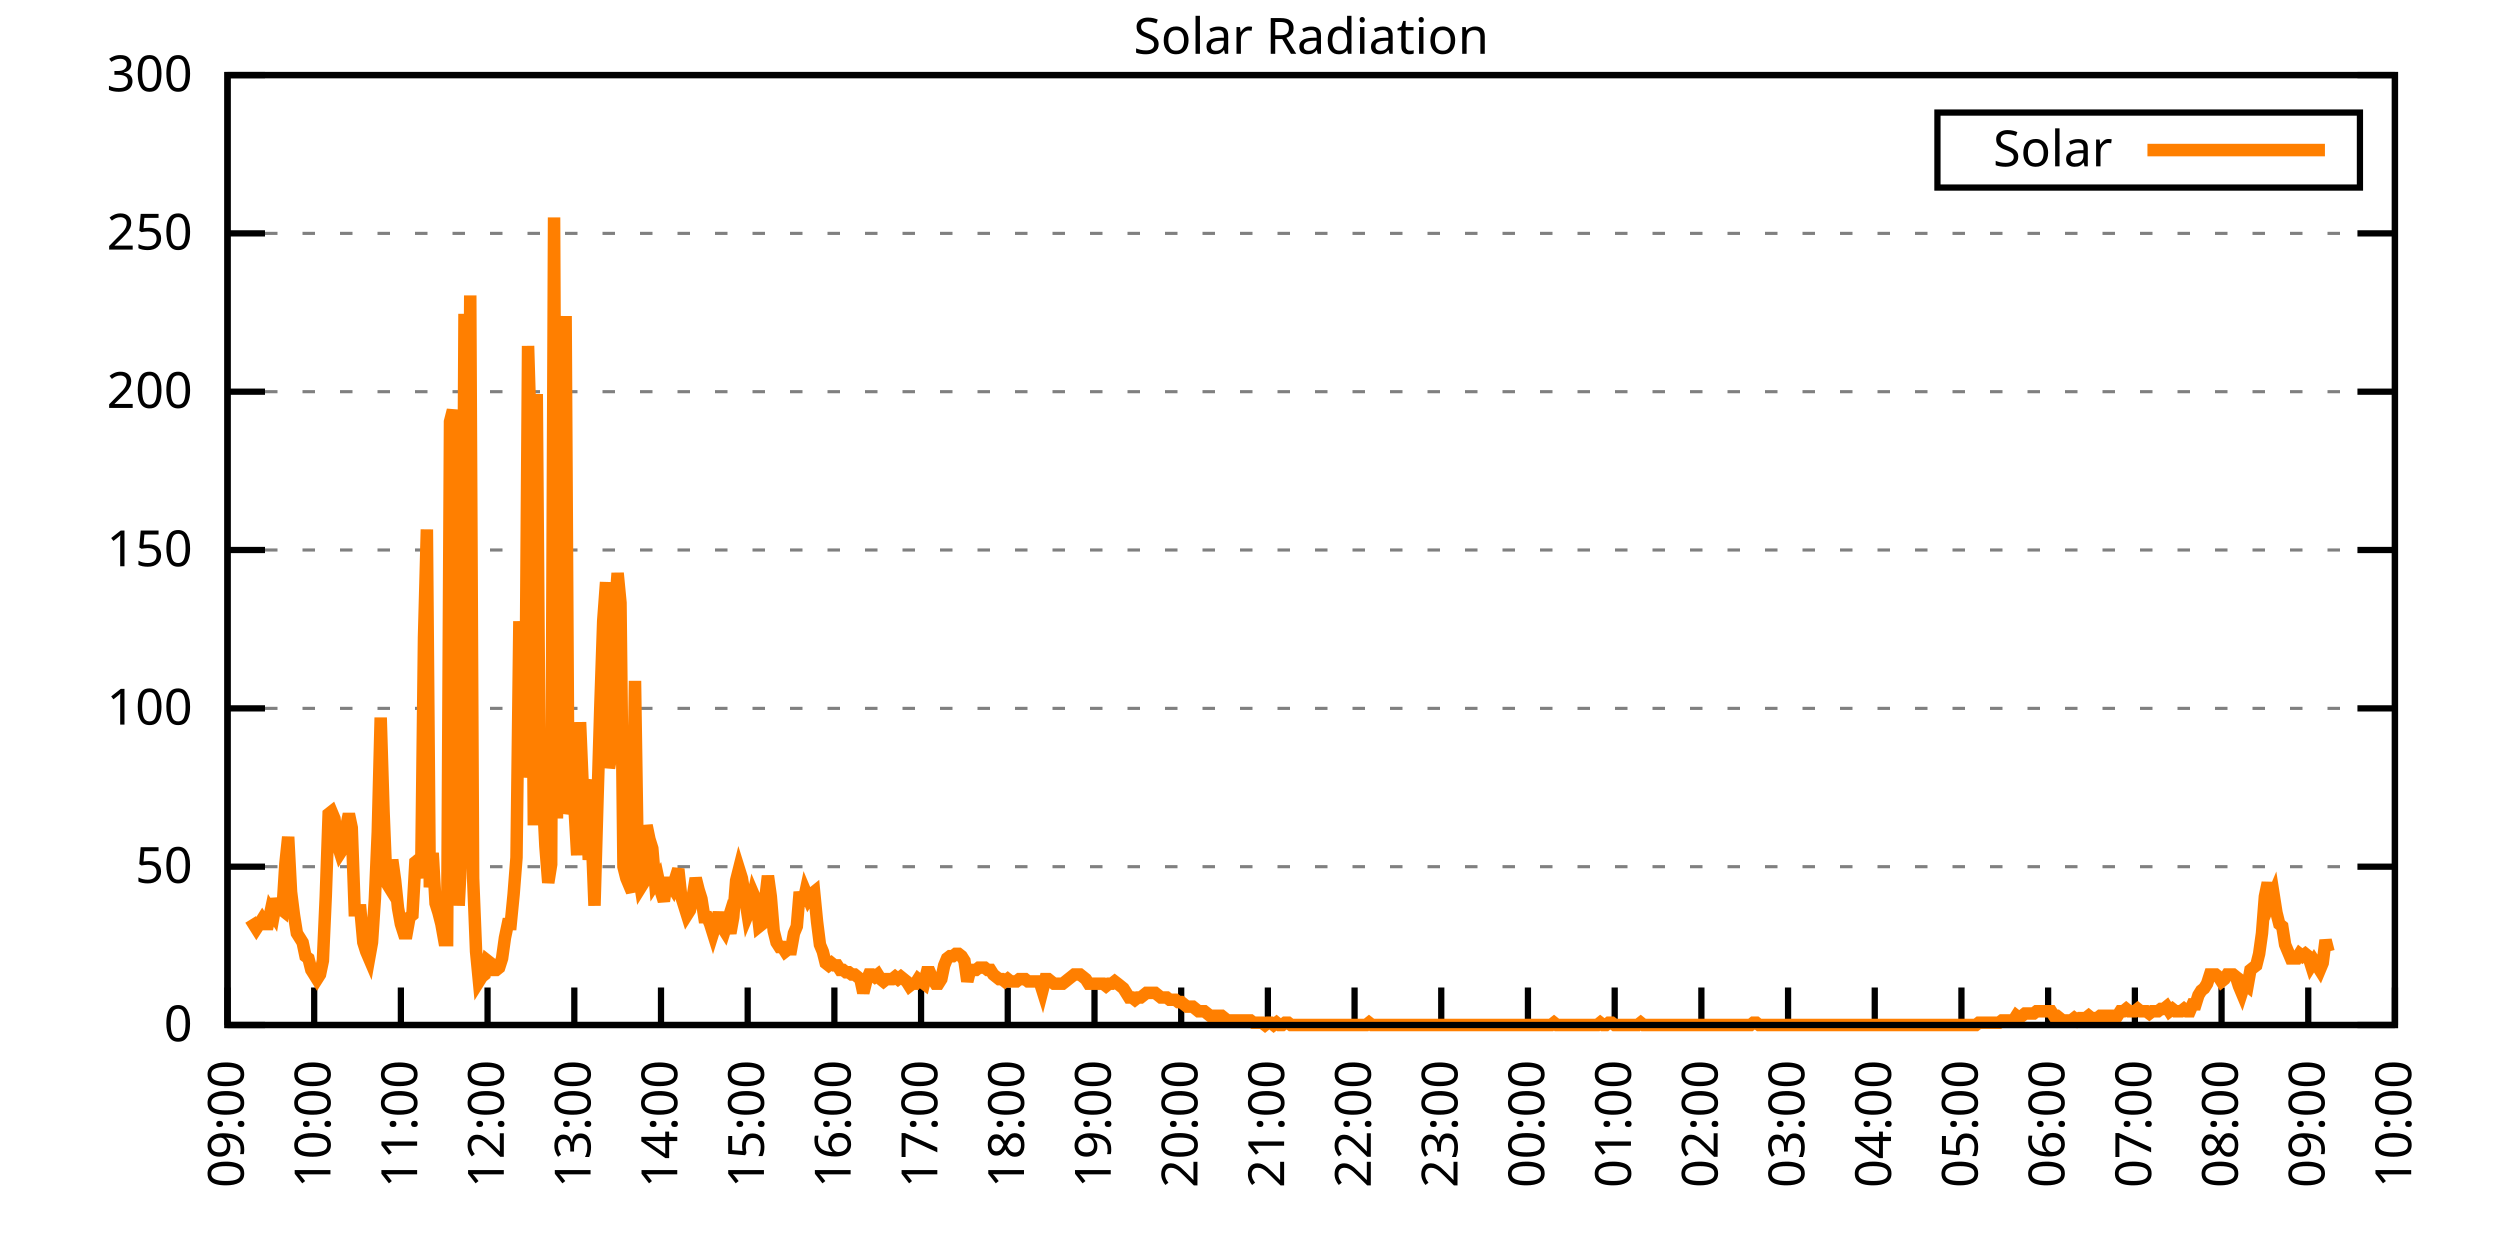
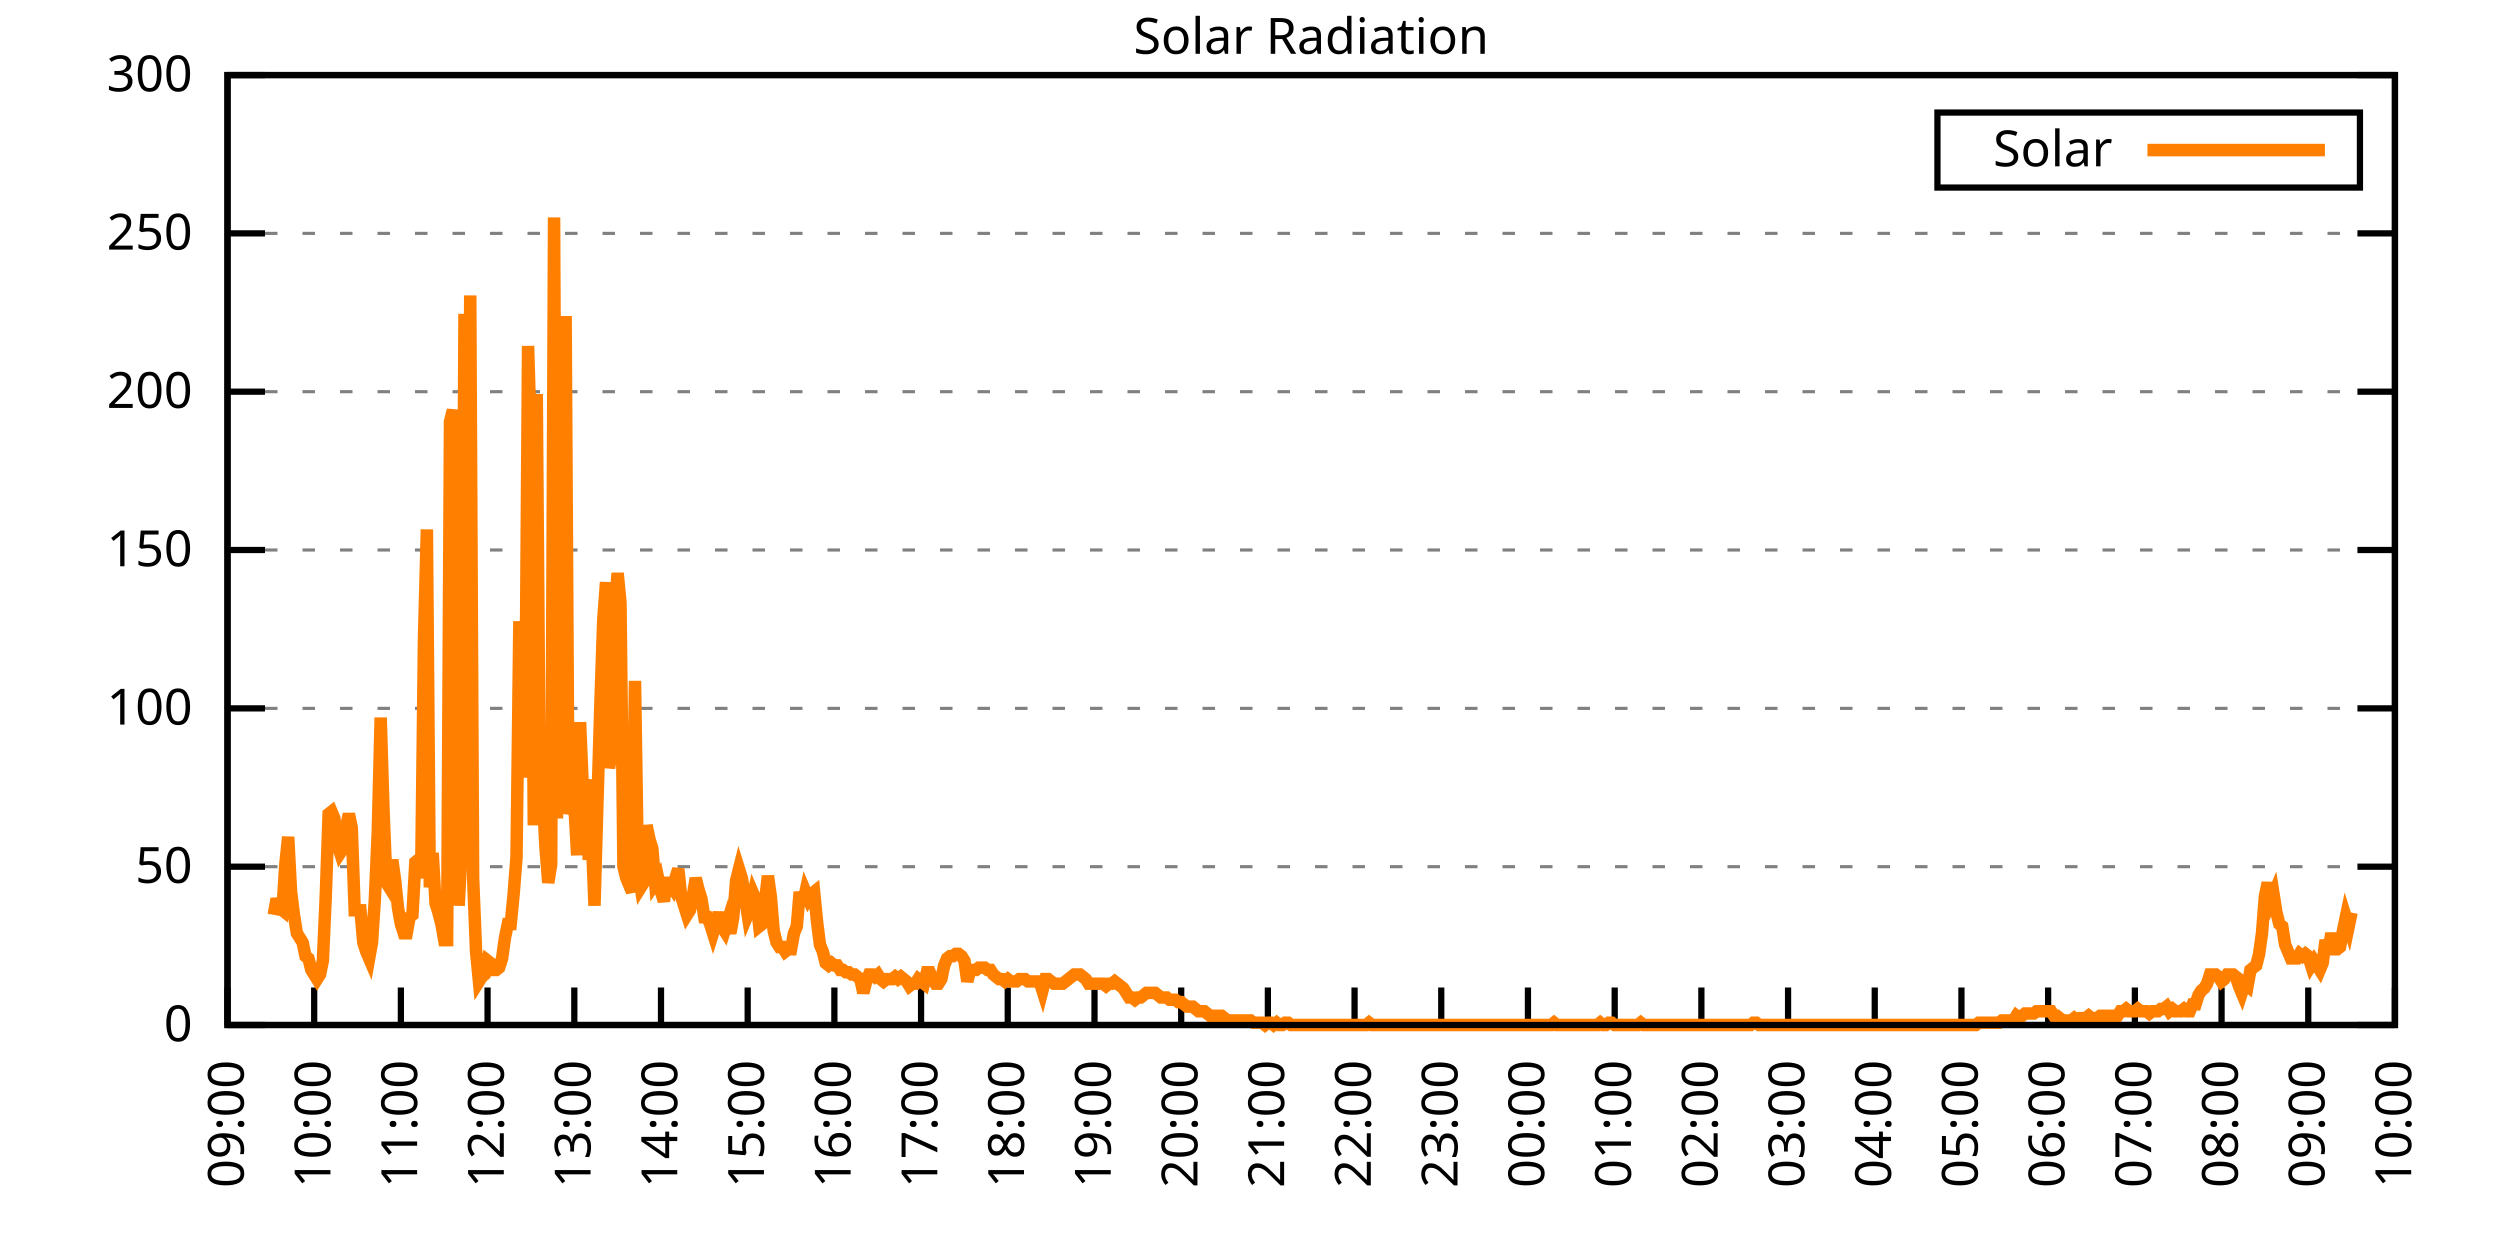
<svg xmlns="http://www.w3.org/2000/svg" xmlns:xlink="http://www.w3.org/1999/xlink" width="400" height="200" viewBox="0 0 400 200">
  <g id="gnuplot_canvas">
    <rect x="0" y="0" width="400" height="200" fill="none" />
    <defs>
      <circle id="gpDot" r="0.5" stroke-width="0.5" stroke="currentColor" />
      <path id="gpPt0" stroke-width="0.333" stroke="currentColor" d="M-1,0 h2 M0,-1 v2" />
      <path id="gpPt1" stroke-width="0.333" stroke="currentColor" d="M-1,-1 L1,1 M1,-1 L-1,1" />
      <path id="gpPt2" stroke-width="0.333" stroke="currentColor" d="M-1,0 L1,0 M0,-1 L0,1 M-1,-1 L1,1 M-1,1 L1,-1" />
      <rect id="gpPt3" stroke-width="0.333" stroke="currentColor" x="-1" y="-1" width="2" height="2" />
      <rect id="gpPt4" stroke-width="0.333" stroke="currentColor" fill="currentColor" x="-1" y="-1" width="2" height="2" />
      <circle id="gpPt5" stroke-width="0.333" stroke="currentColor" cx="0" cy="0" r="1" />
      <use xlink:href="#gpPt5" id="gpPt6" fill="currentColor" stroke="none" />
      <path id="gpPt7" stroke-width="0.333" stroke="currentColor" d="M0,-1.33 L-1.33,0.67 L1.33,0.67 z" />
      <use xlink:href="#gpPt7" id="gpPt8" fill="currentColor" stroke="none" />
      <use xlink:href="#gpPt7" id="gpPt9" stroke="currentColor" transform="rotate(180)" />
      <use xlink:href="#gpPt9" id="gpPt10" fill="currentColor" stroke="none" />
      <use xlink:href="#gpPt3" id="gpPt11" stroke="currentColor" transform="rotate(45)" />
      <use xlink:href="#gpPt11" id="gpPt12" fill="currentColor" stroke="none" />
      <path id="gpPt13" stroke-width="0.333" stroke="currentColor" d="M0,1.330 L1.265,0.411 L0.782,-1.067 L-0.782,-1.076 L-1.265,0.411 z" />
      <use xlink:href="#gpPt13" id="gpPt14" fill="currentColor" stroke="none" />
      <filter id="textbox" filterUnits="objectBoundingBox" x="0" y="0" height="1" width="1">
        <feFlood flood-color="white" flood-opacity="1" result="bgnd" />
        <feComposite in="SourceGraphic" in2="bgnd" operator="atop" />
      </filter>
      <filter id="greybox" filterUnits="objectBoundingBox" x="0" y="0" height="1" width="1">
        <feFlood flood-color="lightgrey" flood-opacity="1" result="grey" />
        <feComposite in="SourceGraphic" in2="grey" operator="atop" />
      </filter>
    </defs>
    <g fill="none" color="white" stroke="currentColor" stroke-width="1.00" stroke-linecap="butt" stroke-linejoin="miter">
</g>
    <g fill="none" color="black" stroke="currentColor" stroke-width="1.00" stroke-linecap="butt" stroke-linejoin="miter">
      <g stroke="none" shape-rendering="crispEdges">
        <polygon fill="rgb(255, 255, 255)" points="36.40,164.00 383.18,164.00 383.18,12.02 36.40,12.02 " />
      </g>
    </g>
    <g fill="none" color="black" stroke="currentColor" stroke-width="1.00" stroke-linecap="butt" stroke-linejoin="miter">
</g>
    <g fill="none" color="black" stroke="black" stroke-width="0.50" stroke-linecap="butt" stroke-linejoin="miter">
</g>
    <g fill="none" color="gray" stroke="currentColor" stroke-width="0.50" stroke-linecap="butt" stroke-linejoin="miter">
      <path stroke="gray" stroke-dasharray="2,4" class="gridline" d="M36.40,164.00 L383.19,164.00  " />
    </g>
    <g fill="none" color="gray" stroke="gray" stroke-width="1.00" stroke-linecap="butt" stroke-linejoin="miter">
</g>
    <g fill="none" color="black" stroke="currentColor" stroke-width="1.00" stroke-linecap="butt" stroke-linejoin="miter">
      <path stroke="black" d="M36.40,164.00 L42.40,164.00 M383.19,164.00 L377.19,164.00  " />
      <g transform="translate(30.80,166.60)" stroke="none" fill="black" font-family="Sans" font-size="8.00" text-anchor="end">
        <text>
          <tspan font-family="Sans"> 0</tspan>
        </text>
      </g>
    </g>
    <g fill="none" color="black" stroke="currentColor" stroke-width="1.00" stroke-linecap="butt" stroke-linejoin="miter">
</g>
    <g fill="none" color="black" stroke="black" stroke-width="0.50" stroke-linecap="butt" stroke-linejoin="miter">
</g>
    <g fill="none" color="gray" stroke="currentColor" stroke-width="0.50" stroke-linecap="butt" stroke-linejoin="miter">
      <path stroke="gray" stroke-dasharray="2,4" class="gridline" d="M36.40,138.67 L383.19,138.67  " />
    </g>
    <g fill="none" color="gray" stroke="gray" stroke-width="1.00" stroke-linecap="butt" stroke-linejoin="miter">
</g>
    <g fill="none" color="black" stroke="currentColor" stroke-width="1.00" stroke-linecap="butt" stroke-linejoin="miter">
      <path stroke="black" d="M36.40,138.67 L42.40,138.67 M383.19,138.67 L377.19,138.67  " />
      <g transform="translate(30.80,141.27)" stroke="none" fill="black" font-family="Sans" font-size="8.00" text-anchor="end">
        <text>
          <tspan font-family="Sans"> 50</tspan>
        </text>
      </g>
    </g>
    <g fill="none" color="black" stroke="currentColor" stroke-width="1.00" stroke-linecap="butt" stroke-linejoin="miter">
</g>
    <g fill="none" color="black" stroke="black" stroke-width="0.50" stroke-linecap="butt" stroke-linejoin="miter">
</g>
    <g fill="none" color="gray" stroke="currentColor" stroke-width="0.50" stroke-linecap="butt" stroke-linejoin="miter">
      <path stroke="gray" stroke-dasharray="2,4" class="gridline" d="M36.40,113.34 L383.19,113.34  " />
    </g>
    <g fill="none" color="gray" stroke="gray" stroke-width="1.00" stroke-linecap="butt" stroke-linejoin="miter">
</g>
    <g fill="none" color="black" stroke="currentColor" stroke-width="1.00" stroke-linecap="butt" stroke-linejoin="miter">
      <path stroke="black" d="M36.40,113.34 L42.40,113.34 M383.19,113.34 L377.19,113.34  " />
      <g transform="translate(30.80,115.94)" stroke="none" fill="black" font-family="Sans" font-size="8.00" text-anchor="end">
        <text>
          <tspan font-family="Sans"> 100</tspan>
        </text>
      </g>
    </g>
    <g fill="none" color="black" stroke="currentColor" stroke-width="1.00" stroke-linecap="butt" stroke-linejoin="miter">
</g>
    <g fill="none" color="black" stroke="black" stroke-width="0.50" stroke-linecap="butt" stroke-linejoin="miter">
</g>
    <g fill="none" color="gray" stroke="currentColor" stroke-width="0.50" stroke-linecap="butt" stroke-linejoin="miter">
      <path stroke="gray" stroke-dasharray="2,4" class="gridline" d="M36.40,88.00 L383.19,88.00  " />
    </g>
    <g fill="none" color="gray" stroke="gray" stroke-width="1.00" stroke-linecap="butt" stroke-linejoin="miter">
</g>
    <g fill="none" color="black" stroke="currentColor" stroke-width="1.00" stroke-linecap="butt" stroke-linejoin="miter">
      <path stroke="black" d="M36.40,88.00 L42.40,88.00 M383.19,88.00 L377.19,88.00  " />
      <g transform="translate(30.80,90.60)" stroke="none" fill="black" font-family="Sans" font-size="8.00" text-anchor="end">
        <text>
          <tspan font-family="Sans"> 150</tspan>
        </text>
      </g>
    </g>
    <g fill="none" color="black" stroke="currentColor" stroke-width="1.00" stroke-linecap="butt" stroke-linejoin="miter">
</g>
    <g fill="none" color="black" stroke="black" stroke-width="0.50" stroke-linecap="butt" stroke-linejoin="miter">
</g>
    <g fill="none" color="gray" stroke="currentColor" stroke-width="0.50" stroke-linecap="butt" stroke-linejoin="miter">
      <path stroke="gray" stroke-dasharray="2,4" class="gridline" d="M36.40,62.67 L383.19,62.67  " />
    </g>
    <g fill="none" color="gray" stroke="gray" stroke-width="1.00" stroke-linecap="butt" stroke-linejoin="miter">
</g>
    <g fill="none" color="black" stroke="currentColor" stroke-width="1.00" stroke-linecap="butt" stroke-linejoin="miter">
      <path stroke="black" d="M36.40,62.67 L42.40,62.67 M383.19,62.67 L377.19,62.67  " />
      <g transform="translate(30.80,65.27)" stroke="none" fill="black" font-family="Sans" font-size="8.00" text-anchor="end">
        <text>
          <tspan font-family="Sans"> 200</tspan>
        </text>
      </g>
    </g>
    <g fill="none" color="black" stroke="currentColor" stroke-width="1.00" stroke-linecap="butt" stroke-linejoin="miter">
</g>
    <g fill="none" color="black" stroke="black" stroke-width="0.50" stroke-linecap="butt" stroke-linejoin="miter">
</g>
    <g fill="none" color="gray" stroke="currentColor" stroke-width="0.50" stroke-linecap="butt" stroke-linejoin="miter">
      <path stroke="gray" stroke-dasharray="2,4" class="gridline" d="M36.40,37.34 L383.19,37.34  " />
    </g>
    <g fill="none" color="gray" stroke="gray" stroke-width="1.00" stroke-linecap="butt" stroke-linejoin="miter">
</g>
    <g fill="none" color="black" stroke="currentColor" stroke-width="1.00" stroke-linecap="butt" stroke-linejoin="miter">
      <path stroke="black" d="M36.40,37.34 L42.40,37.34 M383.19,37.34 L377.19,37.34  " />
      <g transform="translate(30.80,39.94)" stroke="none" fill="black" font-family="Sans" font-size="8.00" text-anchor="end">
        <text>
          <tspan font-family="Sans"> 250</tspan>
        </text>
      </g>
    </g>
    <g fill="none" color="black" stroke="currentColor" stroke-width="1.00" stroke-linecap="butt" stroke-linejoin="miter">
</g>
    <g fill="none" color="black" stroke="black" stroke-width="0.50" stroke-linecap="butt" stroke-linejoin="miter">
</g>
    <g fill="none" color="gray" stroke="currentColor" stroke-width="0.50" stroke-linecap="butt" stroke-linejoin="miter">
      <path stroke="gray" stroke-dasharray="2,4" class="gridline" d="M36.40,12.01 L383.19,12.01  " />
    </g>
    <g fill="none" color="gray" stroke="gray" stroke-width="1.00" stroke-linecap="butt" stroke-linejoin="miter">
</g>
    <g fill="none" color="black" stroke="currentColor" stroke-width="1.00" stroke-linecap="butt" stroke-linejoin="miter">
      <path stroke="black" d="M36.40,12.01 L42.40,12.01 M383.19,12.01 L377.19,12.01  " />
      <g transform="translate(30.80,14.61)" stroke="none" fill="black" font-family="Sans" font-size="8.00" text-anchor="end">
        <text>
          <tspan font-family="Sans"> 300</tspan>
        </text>
      </g>
    </g>
    <g fill="none" color="black" stroke="currentColor" stroke-width="1.00" stroke-linecap="butt" stroke-linejoin="miter">
      <path stroke="black" d="M36.40,164.00 L36.40,158.00  " />
      <g transform="translate(39.00,169.60) rotate(270.00)" stroke="none" fill="black" font-family="Sans" font-size="8.00" text-anchor="end">
        <text>
          <tspan font-family="Sans">09:00</tspan>
        </text>
      </g>
    </g>
    <g fill="none" color="black" stroke="currentColor" stroke-width="1.00" stroke-linecap="butt" stroke-linejoin="miter">
      <path stroke="black" d="M50.27,164.00 L50.27,158.00  " />
      <g transform="translate(52.87,169.60) rotate(270.00)" stroke="none" fill="black" font-family="Sans" font-size="8.00" text-anchor="end">
        <text>
          <tspan font-family="Sans">10:00</tspan>
        </text>
      </g>
    </g>
    <g fill="none" color="black" stroke="currentColor" stroke-width="1.00" stroke-linecap="butt" stroke-linejoin="miter">
      <path stroke="black" d="M64.14,164.00 L64.14,158.00  " />
      <g transform="translate(66.74,169.60) rotate(270.00)" stroke="none" fill="black" font-family="Sans" font-size="8.00" text-anchor="end">
        <text>
          <tspan font-family="Sans">11:00</tspan>
        </text>
      </g>
    </g>
    <g fill="none" color="black" stroke="currentColor" stroke-width="1.00" stroke-linecap="butt" stroke-linejoin="miter">
      <path stroke="black" d="M78.01,164.00 L78.01,158.00  " />
      <g transform="translate(80.61,169.60) rotate(270.00)" stroke="none" fill="black" font-family="Sans" font-size="8.00" text-anchor="end">
        <text>
          <tspan font-family="Sans">12:00</tspan>
        </text>
      </g>
    </g>
    <g fill="none" color="black" stroke="currentColor" stroke-width="1.00" stroke-linecap="butt" stroke-linejoin="miter">
      <path stroke="black" d="M91.89,164.00 L91.89,158.00  " />
      <g transform="translate(94.49,169.60) rotate(270.00)" stroke="none" fill="black" font-family="Sans" font-size="8.00" text-anchor="end">
        <text>
          <tspan font-family="Sans">13:00</tspan>
        </text>
      </g>
    </g>
    <g fill="none" color="black" stroke="currentColor" stroke-width="1.00" stroke-linecap="butt" stroke-linejoin="miter">
      <path stroke="black" d="M105.76,164.00 L105.76,158.00  " />
      <g transform="translate(108.36,169.60) rotate(270.00)" stroke="none" fill="black" font-family="Sans" font-size="8.00" text-anchor="end">
        <text>
          <tspan font-family="Sans">14:00</tspan>
        </text>
      </g>
    </g>
    <g fill="none" color="black" stroke="currentColor" stroke-width="1.00" stroke-linecap="butt" stroke-linejoin="miter">
      <path stroke="black" d="M119.63,164.00 L119.63,158.00  " />
      <g transform="translate(122.23,169.60) rotate(270.00)" stroke="none" fill="black" font-family="Sans" font-size="8.00" text-anchor="end">
        <text>
          <tspan font-family="Sans">15:00</tspan>
        </text>
      </g>
    </g>
    <g fill="none" color="black" stroke="currentColor" stroke-width="1.00" stroke-linecap="butt" stroke-linejoin="miter">
      <path stroke="black" d="M133.50,164.00 L133.50,158.00  " />
      <g transform="translate(136.10,169.60) rotate(270.00)" stroke="none" fill="black" font-family="Sans" font-size="8.00" text-anchor="end">
        <text>
          <tspan font-family="Sans">16:00</tspan>
        </text>
      </g>
    </g>
    <g fill="none" color="black" stroke="currentColor" stroke-width="1.00" stroke-linecap="butt" stroke-linejoin="miter">
      <path stroke="black" d="M147.37,164.00 L147.37,158.00  " />
      <g transform="translate(149.97,169.60) rotate(270.00)" stroke="none" fill="black" font-family="Sans" font-size="8.00" text-anchor="end">
        <text>
          <tspan font-family="Sans">17:00</tspan>
        </text>
      </g>
    </g>
    <g fill="none" color="black" stroke="currentColor" stroke-width="1.00" stroke-linecap="butt" stroke-linejoin="miter">
      <path stroke="black" d="M161.24,164.00 L161.24,158.00  " />
      <g transform="translate(163.84,169.60) rotate(270.00)" stroke="none" fill="black" font-family="Sans" font-size="8.00" text-anchor="end">
        <text>
          <tspan font-family="Sans">18:00</tspan>
        </text>
      </g>
    </g>
    <g fill="none" color="black" stroke="currentColor" stroke-width="1.00" stroke-linecap="butt" stroke-linejoin="miter">
      <path stroke="black" d="M175.12,164.00 L175.12,158.00  " />
      <g transform="translate(177.72,169.60) rotate(270.00)" stroke="none" fill="black" font-family="Sans" font-size="8.00" text-anchor="end">
        <text>
          <tspan font-family="Sans">19:00</tspan>
        </text>
      </g>
    </g>
    <g fill="none" color="black" stroke="currentColor" stroke-width="1.00" stroke-linecap="butt" stroke-linejoin="miter">
      <path stroke="black" d="M188.99,164.00 L188.99,158.00  " />
      <g transform="translate(191.59,169.60) rotate(270.00)" stroke="none" fill="black" font-family="Sans" font-size="8.00" text-anchor="end">
        <text>
          <tspan font-family="Sans">20:00</tspan>
        </text>
      </g>
    </g>
    <g fill="none" color="black" stroke="currentColor" stroke-width="1.00" stroke-linecap="butt" stroke-linejoin="miter">
      <path stroke="black" d="M202.86,164.00 L202.86,158.00  " />
      <g transform="translate(205.46,169.60) rotate(270.00)" stroke="none" fill="black" font-family="Sans" font-size="8.00" text-anchor="end">
        <text>
          <tspan font-family="Sans">21:00</tspan>
        </text>
      </g>
    </g>
    <g fill="none" color="black" stroke="currentColor" stroke-width="1.00" stroke-linecap="butt" stroke-linejoin="miter">
      <path stroke="black" d="M216.73,164.00 L216.73,158.00  " />
      <g transform="translate(219.33,169.60) rotate(270.00)" stroke="none" fill="black" font-family="Sans" font-size="8.00" text-anchor="end">
        <text>
          <tspan font-family="Sans">22:00</tspan>
        </text>
      </g>
    </g>
    <g fill="none" color="black" stroke="currentColor" stroke-width="1.00" stroke-linecap="butt" stroke-linejoin="miter">
      <path stroke="black" d="M230.60,164.00 L230.60,158.00  " />
      <g transform="translate(233.20,169.60) rotate(270.00)" stroke="none" fill="black" font-family="Sans" font-size="8.00" text-anchor="end">
        <text>
          <tspan font-family="Sans">23:00</tspan>
        </text>
      </g>
    </g>
    <g fill="none" color="black" stroke="currentColor" stroke-width="1.00" stroke-linecap="butt" stroke-linejoin="miter">
      <path stroke="black" d="M244.47,164.00 L244.47,158.00  " />
      <g transform="translate(247.07,169.60) rotate(270.00)" stroke="none" fill="black" font-family="Sans" font-size="8.00" text-anchor="end">
        <text>
          <tspan font-family="Sans">00:00</tspan>
        </text>
      </g>
    </g>
    <g fill="none" color="black" stroke="currentColor" stroke-width="1.00" stroke-linecap="butt" stroke-linejoin="miter">
      <path stroke="black" d="M258.35,164.00 L258.35,158.00  " />
      <g transform="translate(260.95,169.60) rotate(270.00)" stroke="none" fill="black" font-family="Sans" font-size="8.00" text-anchor="end">
        <text>
          <tspan font-family="Sans">01:00</tspan>
        </text>
      </g>
    </g>
    <g fill="none" color="black" stroke="currentColor" stroke-width="1.00" stroke-linecap="butt" stroke-linejoin="miter">
      <path stroke="black" d="M272.22,164.00 L272.22,158.00  " />
      <g transform="translate(274.82,169.60) rotate(270.00)" stroke="none" fill="black" font-family="Sans" font-size="8.00" text-anchor="end">
        <text>
          <tspan font-family="Sans">02:00</tspan>
        </text>
      </g>
    </g>
    <g fill="none" color="black" stroke="currentColor" stroke-width="1.00" stroke-linecap="butt" stroke-linejoin="miter">
      <path stroke="black" d="M286.09,164.00 L286.09,158.00  " />
      <g transform="translate(288.69,169.60) rotate(270.00)" stroke="none" fill="black" font-family="Sans" font-size="8.00" text-anchor="end">
        <text>
          <tspan font-family="Sans">03:00</tspan>
        </text>
      </g>
    </g>
    <g fill="none" color="black" stroke="currentColor" stroke-width="1.00" stroke-linecap="butt" stroke-linejoin="miter">
      <path stroke="black" d="M299.96,164.00 L299.96,158.00  " />
      <g transform="translate(302.56,169.60) rotate(270.00)" stroke="none" fill="black" font-family="Sans" font-size="8.00" text-anchor="end">
        <text>
          <tspan font-family="Sans">04:00</tspan>
        </text>
      </g>
    </g>
    <g fill="none" color="black" stroke="currentColor" stroke-width="1.00" stroke-linecap="butt" stroke-linejoin="miter">
      <path stroke="black" d="M313.83,164.00 L313.83,158.00  " />
      <g transform="translate(316.43,169.60) rotate(270.00)" stroke="none" fill="black" font-family="Sans" font-size="8.00" text-anchor="end">
        <text>
          <tspan font-family="Sans">05:00</tspan>
        </text>
      </g>
    </g>
    <g fill="none" color="black" stroke="currentColor" stroke-width="1.00" stroke-linecap="butt" stroke-linejoin="miter">
      <path stroke="black" d="M327.70,164.00 L327.70,158.00  " />
      <g transform="translate(330.30,169.60) rotate(270.00)" stroke="none" fill="black" font-family="Sans" font-size="8.00" text-anchor="end">
        <text>
          <tspan font-family="Sans">06:00</tspan>
        </text>
      </g>
    </g>
    <g fill="none" color="black" stroke="currentColor" stroke-width="1.00" stroke-linecap="butt" stroke-linejoin="miter">
      <path stroke="black" d="M341.58,164.00 L341.58,158.00  " />
      <g transform="translate(344.18,169.60) rotate(270.00)" stroke="none" fill="black" font-family="Sans" font-size="8.00" text-anchor="end">
        <text>
          <tspan font-family="Sans">07:00</tspan>
        </text>
      </g>
    </g>
    <g fill="none" color="black" stroke="currentColor" stroke-width="1.00" stroke-linecap="butt" stroke-linejoin="miter">
      <path stroke="black" d="M355.45,164.00 L355.45,158.00  " />
      <g transform="translate(358.05,169.60) rotate(270.00)" stroke="none" fill="black" font-family="Sans" font-size="8.00" text-anchor="end">
        <text>
          <tspan font-family="Sans">08:00</tspan>
        </text>
      </g>
    </g>
    <g fill="none" color="black" stroke="currentColor" stroke-width="1.00" stroke-linecap="butt" stroke-linejoin="miter">
      <path stroke="black" d="M369.32,164.00 L369.32,158.00  " />
      <g transform="translate(371.92,169.60) rotate(270.00)" stroke="none" fill="black" font-family="Sans" font-size="8.00" text-anchor="end">
        <text>
          <tspan font-family="Sans">09:00</tspan>
        </text>
      </g>
    </g>
    <g fill="none" color="black" stroke="currentColor" stroke-width="1.00" stroke-linecap="butt" stroke-linejoin="miter">
      <path stroke="black" d="M383.19,164.00 L383.19,158.00  " />
      <g transform="translate(385.79,169.60) rotate(270.00)" stroke="none" fill="black" font-family="Sans" font-size="8.00" text-anchor="end">
        <text>
          <tspan font-family="Sans">10:00</tspan>
        </text>
      </g>
    </g>
    <g fill="none" color="black" stroke="currentColor" stroke-width="1.00" stroke-linecap="butt" stroke-linejoin="miter">
</g>
    <g fill="none" color="black" stroke="currentColor" stroke-width="1.00" stroke-linecap="butt" stroke-linejoin="miter">
      <path stroke="black" d="M36.40,12.01 L36.40,164.00 L383.19,164.00 L383.19,12.01 L36.40,12.01 Z  " />
    </g>
    <g fill="none" color="black" stroke="currentColor" stroke-width="1.00" stroke-linecap="butt" stroke-linejoin="miter">
</g>
    <g fill="none" color="black" stroke="currentColor" stroke-width="1.00" stroke-linecap="butt" stroke-linejoin="miter">
      <path stroke="black" d="M309.99,30.01 L309.99,18.01 L377.59,18.01 L377.59,30.01 L309.99,30.01 Z  " />
    </g>
    <g id="Solar_Radiation_plot_1">
      <g fill="none" color="white" stroke="black" stroke-width="2.00" stroke-linecap="butt" stroke-linejoin="miter">
</g>
      <g fill="none" color="black" stroke="currentColor" stroke-width="2.00" stroke-linecap="butt" stroke-linejoin="miter">
        <g transform="translate(337.99,26.61)" stroke="none" fill="black" font-family="Sans" font-size="8.00" text-anchor="end">
          <text>
            <tspan font-family="Sans">Solar</tspan>
          </text>
        </g>
      </g>
      <g fill="none" color="black" stroke="currentColor" stroke-width="2.00" stroke-linecap="butt" stroke-linejoin="miter">
-         <path stroke="rgb(255, 127,   0)" d="M343.59,24.01 L371.99,24.01 M40.10,147.11 L40.56,147.85 L41.02,148.58 L41.49,147.85 L41.95,147.11 L42.41,147.85   L42.87,147.85 L43.34,145.65 L43.80,146.38 L44.26,143.81 L44.72,145.28 L45.19,145.65 L45.65,138.30 L46.11,133.90   L46.57,142.71 L47.03,146.38 L47.50,149.32 L47.96,150.05 L48.42,150.79 L48.88,152.99 L49.35,153.35 L49.81,155.19   L50.27,155.92 L50.73,156.66 L51.20,155.92 L51.66,153.72 L52.12,143.44 L52.58,130.23 L53.05,129.86 L53.51,130.96   L53.97,135.00 L54.43,136.47 L54.90,135.74 L55.36,132.43 L55.82,130.23 L56.28,132.43 L56.75,145.65 L57.21,145.65   L57.67,145.65 L58.13,150.79 L58.59,152.25 L59.06,153.35 L59.52,150.79 L59.98,143.81 L60.44,133.17 L60.91,114.81   L61.37,129.86 L61.83,141.24 L62.29,141.98 L62.76,137.57 L63.22,140.87 L63.68,145.28 L64.14,147.85 L64.61,149.32   L65.07,149.32 L65.53,146.75 L65.99,146.38 L66.46,137.94 L66.92,137.57 L67.38,140.51 L67.84,101.96 L68.30,84.71   L68.77,141.98 L69.23,136.47 L69.69,144.55 L70.15,146.01 L70.62,147.85 L71.08,150.42 L71.54,150.42 L72.00,67.46   L72.47,65.62 L72.93,70.76 L73.39,144.91 L73.85,135.74 L74.32,50.21 L74.78,117.75 L75.24,47.27 L75.70,140.51   L76.17,152.25 L76.63,157.03 L77.09,156.29 L77.55,155.92 L78.01,153.72 L78.48,154.09 L78.94,155.19 L79.40,155.19   L79.86,154.82 L80.33,153.35 L80.79,150.05 L81.25,147.85 L81.71,147.85 L82.18,143.08 L82.64,137.20 L83.10,99.39   L83.56,124.36 L84.03,119.95 L84.49,55.35 L84.95,70.76 L85.41,132.06 L85.88,63.05 L86.34,123.62 L86.80,126.19   L87.26,135.37 L87.72,141.24 L88.19,138.30 L88.65,34.79 L89.11,130.96 L89.57,78.10 L90.04,75.17 L90.50,50.57   L90.96,130.23 L91.42,128.39 L91.89,128.76 L92.35,136.84 L92.81,115.55 L93.27,126.56 L93.74,124.72 L94.20,137.57   L94.66,133.17 L95.12,144.91 L95.59,128.39 L96.05,112.98 L96.51,99.39 L96.97,93.15 L97.44,122.89 L97.90,120.32   L98.36,97.93 L98.82,91.69 L99.28,96.46 L99.75,138.67 L100.21,140.51 L100.67,141.61 L101.13,142.71 L101.60,108.94   L102.06,139.04 L102.52,141.98 L102.98,141.24 L103.45,132.06 L103.91,134.27 L104.37,135.74 L104.83,141.24 L105.30,140.51   L105.76,142.71 L106.22,144.18 L106.68,141.24 L107.15,141.24 L107.61,141.98 L108.07,140.51 L108.53,139.04 L108.99,143.44   L109.46,144.91 L109.92,146.38 L110.38,145.65 L110.84,143.44 L111.31,140.51 L111.77,142.34 L112.23,143.81 L112.69,146.75   L113.16,146.75 L113.62,147.85 L114.08,149.32 L114.54,147.85 L115.01,146.01 L115.47,148.22 L115.93,148.95 L116.39,147.48   L116.86,149.32 L117.32,146.75 L117.78,140.87 L118.24,139.04 L118.70,140.51 L119.17,143.44 L119.63,146.38 L120.09,145.28   L120.55,143.08 L121.02,144.18 L121.48,148.22 L121.94,147.85 L122.40,144.18 L122.87,140.14 L123.33,143.44 L123.79,148.95   L124.25,150.79 L124.72,151.52 L125.18,151.52 L125.64,152.25 L126.10,151.89 L126.57,151.89 L127.03,149.32 L127.49,148.22   L127.95,142.71 L128.41,144.91 L128.88,142.71 L129.34,143.81 L129.80,143.08 L130.26,142.71 L130.73,147.48 L131.19,151.15   L131.65,152.25 L132.11,154.09 L132.58,154.46 L133.04,154.09 L133.50,154.46 L133.96,154.46 L134.43,155.19 L134.89,155.19   L135.35,155.56 L135.81,155.56 L136.28,155.92 L136.74,155.92 L137.20,156.29 L137.66,156.66 L138.13,158.86 L138.59,157.03   L139.05,155.92 L139.51,155.92 L139.97,156.29 L140.44,155.92 L140.90,156.66 L141.36,157.03 L141.82,156.66 L142.29,156.66   L142.75,156.66 L143.21,156.29 L143.67,156.66 L144.14,156.29 L144.60,156.66 L145.06,157.03 L145.52,157.76 L145.99,157.39   L146.45,157.39 L146.91,156.66 L147.37,157.03 L147.84,157.39 L148.30,155.56 L148.76,155.56 L149.22,156.66 L149.68,157.39   L150.15,157.39 L150.61,156.66 L151.07,154.46 L151.53,153.35 L152.00,152.99 L152.46,152.99 L152.92,152.62 L153.38,152.62   L153.85,152.99 L154.31,153.72 L154.77,157.03 L155.23,155.19 L155.70,155.19 L156.16,155.19 L156.62,154.82 L157.08,154.82   L157.55,154.82 L158.01,155.19 L158.47,155.19 L158.93,155.92 L159.39,156.29 L159.86,156.66 L160.32,156.66 L160.78,157.03   L161.24,156.66 L161.71,157.03 L162.17,157.03 L162.63,157.03 L163.09,156.66 L163.56,156.66 L164.02,156.66 L164.48,157.03   L164.94,157.03 L165.41,157.03 L165.87,157.03 L166.33,157.03 L166.79,158.49 L167.26,156.66 L167.72,156.66 L168.18,157.03   L168.64,157.39 L169.10,157.39 L169.57,157.39 L170.03,157.39 L170.49,157.03 L170.95,156.66 L171.42,156.29 L171.88,155.92   L172.34,155.92 L172.80,155.92 L173.27,156.29 L173.73,156.66 L174.19,157.39 L174.65,157.39 L175.12,157.39 L175.58,157.39   L176.04,157.39 L176.50,157.39 L176.97,157.76 L177.43,157.39 L177.89,157.39 L178.35,157.03 L178.82,157.39 L179.28,157.76   L179.74,158.13 L180.20,158.86 L180.66,159.60 L181.13,159.60 L181.59,159.96 L182.05,159.60 L182.51,159.60 L182.98,159.23   L183.44,158.86 L183.90,158.86 L184.36,158.86 L184.83,158.86 L185.29,159.23 L185.75,159.60 L186.21,159.60 L186.68,159.60   L187.14,159.96 L187.60,159.96 L188.06,159.96 L188.53,160.33 L188.99,160.33 L189.45,160.70 L189.91,161.06 L190.37,161.06   L190.84,161.06 L191.30,161.43 L191.76,161.80 L192.22,161.80 L192.69,161.80 L193.15,162.16 L193.61,162.53 L194.07,162.53   L194.54,162.53 L195.00,162.53 L195.46,162.53 L195.92,162.90 L196.39,163.27 L196.85,163.27 L197.31,163.27 L197.77,163.27   L198.24,163.27 L198.70,163.27 L199.16,163.27 L199.62,163.27 L200.08,163.27 L200.55,163.63 L201.01,163.63 L201.47,163.63   L201.93,163.63 L202.40,164.00 L202.86,163.63 L203.32,163.63 L203.78,164.00 L204.25,163.63 L204.71,164.00 L205.17,164.00   L205.63,163.63 L206.10,163.63 L206.56,164.00 L207.02,164.00 L207.48,164.00 L207.95,164.00 L208.41,164.00 L208.87,164.00   L209.33,164.00 L209.80,164.00 L210.26,164.00 L210.72,164.00 L211.18,164.00 L211.64,164.00 L212.11,164.00 L212.57,164.00   L213.03,164.00 L213.49,164.00 L213.96,164.00 L214.42,164.00 L214.88,164.00 L215.34,164.00 L215.81,164.00 L216.27,164.00   L216.73,164.00 L217.19,164.00 L217.66,164.00 L218.12,164.00 L218.58,164.00 L219.04,163.63 L219.51,164.00 L219.97,164.00   L220.43,164.00 L220.89,164.00 L221.35,164.00 L221.82,164.00 L222.28,164.00 L222.74,164.00 L223.20,164.00 L223.67,164.00   L224.13,164.00 L224.59,164.00 L225.05,164.00 L225.52,164.00 L225.98,164.00 L226.44,164.00 L226.90,164.00 L227.37,164.00   L227.83,164.00 L228.29,164.00 L228.75,164.00 L229.22,164.00 L229.68,164.00 L230.14,164.00 L230.60,164.00 L231.06,164.00   L231.53,164.00 L231.99,164.00 L232.45,164.00 L232.91,164.00 L233.38,164.00 L233.84,164.00 L234.30,164.00 L234.76,164.00   L235.23,164.00 L235.69,164.00 L236.15,164.00 L236.61,164.00 L237.08,164.00 L237.54,164.00 L238.00,164.00 L238.46,164.00   L238.93,164.00 L239.39,164.00 L239.85,164.00 L240.31,164.00 L240.77,164.00 L241.24,164.00 L241.70,164.00 L242.16,164.00   L242.62,164.00 L243.09,164.00 L243.55,164.00 L244.01,164.00 L244.47,164.00 L244.94,164.00 L245.40,164.00 L245.86,164.00   L246.32,164.00 L246.79,164.00 L247.25,164.00 L247.71,164.00 L248.17,164.00 L248.64,163.63 L249.10,164.00 L249.56,164.00   L250.02,164.00 L250.49,164.00 L250.95,164.00 L251.41,164.00 L251.87,164.00 L252.33,164.00 L252.80,164.00 L253.26,164.00   L253.72,164.00 L254.18,164.00 L254.65,164.00 L255.11,164.00 L255.57,164.00 L256.03,163.63 L256.50,164.00 L256.96,164.00   L257.42,163.63 L257.88,163.63 L258.35,164.00 L258.81,164.00 L259.27,164.00 L259.73,164.00 L260.20,164.00 L260.66,164.00   L261.12,164.00 L261.58,164.00 L262.04,164.00 L262.51,163.63 L262.97,164.00 L263.43,164.00 L263.89,164.00 L264.36,164.00   L264.82,164.00 L265.28,164.00 L265.74,164.00 L266.21,164.00 L266.67,164.00 L267.13,164.00 L267.59,164.00 L268.06,164.00   L268.52,164.00 L268.98,164.00 L269.44,164.00 L269.91,164.00 L270.37,164.00 L270.83,164.00 L271.29,164.00 L271.75,164.00   L272.22,164.00 L272.68,164.00 L273.14,164.00 L273.60,164.00 L274.07,164.00 L274.53,164.00 L274.99,164.00 L275.45,164.00   L275.92,164.00 L276.38,164.00 L276.84,164.00 L277.30,164.00 L277.77,164.00 L278.23,164.00 L278.69,164.00 L279.15,164.00   L279.62,164.00 L280.08,164.00 L280.54,163.63 L281.00,163.63 L281.46,164.00 L281.93,164.00 L282.39,164.00 L282.85,164.00   L283.31,164.00 L283.78,164.00 L284.24,164.00 L284.70,164.00 L285.16,164.00 L285.63,164.00 L286.09,164.00 L286.55,164.00   L287.01,164.00 L287.48,164.00 L287.94,164.00 L288.40,164.00 L288.86,164.00 L289.33,164.00 L289.79,164.00 L290.25,164.00   L290.71,164.00 L291.18,164.00 L291.64,164.00 L292.10,164.00 L292.56,164.00 L293.02,164.00 L293.49,164.00 L293.95,164.00   L294.41,164.00 L294.87,164.00 L295.34,164.00 L295.80,164.00 L296.26,164.00 L296.72,164.00 L297.19,164.00 L297.65,164.00   L298.11,164.00 L298.57,164.00 L299.04,164.00 L299.50,164.00 L299.96,164.00 L300.42,164.00 L300.89,164.00 L301.35,164.00   L301.81,164.00 L302.27,164.00 L302.73,164.00 L303.20,164.00 L303.66,164.00 L304.12,164.00 L304.58,164.00 L305.05,164.00   L305.51,164.00 L305.97,164.00 L306.43,164.00 L306.90,164.00 L307.36,164.00 L307.82,164.00 L308.28,164.00 L308.75,164.00   L309.21,164.00 L309.67,164.00 L310.13,164.00 L310.60,164.00 L311.06,164.00 L311.52,164.00 L311.98,164.00 L312.44,164.00   L312.91,164.00 L313.37,164.00 L313.83,164.00 L314.29,164.00 L314.76,164.00 L315.22,164.00 L315.68,164.00 L316.14,164.00   L316.61,163.63 L317.07,163.63 L317.53,163.63 L317.99,163.63 L318.46,163.63 L318.92,163.63 L319.38,163.63 L319.84,163.63   L320.31,163.27 L320.77,163.27 L321.23,163.27 L321.69,163.27 L322.15,163.27 L322.62,162.53 L323.08,162.90 L323.54,162.53   L324.00,162.16 L324.47,162.16 L324.93,162.16 L325.39,162.16 L325.85,161.80 L326.32,161.80 L326.78,161.80 L327.24,161.80   L327.70,161.80 L328.17,161.80 L328.63,162.53 L329.09,162.53 L329.55,162.90 L330.02,163.27 L330.48,163.27 L330.94,163.27   L331.40,163.27 L331.87,162.90 L332.33,163.27 L332.79,162.90 L333.25,162.90 L333.71,162.90 L334.18,162.53 L334.64,162.90   L335.10,162.90 L335.56,162.90 L336.03,162.53 L336.49,162.53 L336.95,162.53 L337.41,162.53 L337.88,162.53 L338.34,162.53   L338.80,162.53 L339.26,161.80 L339.73,161.80 L340.19,161.43 L340.65,161.80 L341.11,161.80 L341.58,161.80 L342.04,161.43   L342.50,161.80 L342.96,161.80 L343.42,161.80 L343.89,162.16 L344.35,161.80 L344.81,161.80 L345.27,161.80 L345.74,161.43   L346.20,161.43 L346.66,161.06 L347.12,161.80 L347.59,161.43 L348.05,161.80 L348.51,161.80 L348.97,161.80 L349.44,161.43   L349.90,161.80 L350.36,161.80 L350.82,160.70 L351.29,160.70 L351.75,159.23 L352.21,158.49 L352.67,158.13 L353.13,157.39   L353.60,155.92 L354.06,155.92 L354.52,155.92 L354.98,156.29 L355.45,157.03 L355.91,156.66 L356.37,155.92 L356.83,155.92   L357.30,155.92 L357.76,156.29 L358.22,157.76 L358.68,158.86 L359.15,157.39 L359.61,157.76 L360.07,155.19 L360.53,154.82   L361.00,154.46 L361.46,152.62 L361.92,149.32 L362.38,143.44 L362.84,141.24 L363.31,144.18 L363.77,143.08 L364.23,146.01   L364.69,147.85 L365.16,148.22 L365.62,151.15 L366.08,152.25 L366.54,153.35 L367.01,153.35 L367.47,153.35 L367.93,152.62   L368.39,152.99 L368.86,152.62 L369.32,152.99 L369.78,154.46 L370.24,153.72 L370.71,154.46 L371.17,155.19 L371.63,154.09   L372.09,150.42 L372.56,152.25  " />
+         <path stroke="rgb(255, 127,   0)" d="M343.59,24.01 L371.99,24.01 M43.80,146.38 L44.26,143.81 L44.72,145.28 L45.19,145.65 L45.65,138.30 L46.11,133.90   L46.57,142.71 L47.03,146.38 L47.50,149.32 L47.96,150.05 L48.42,150.79 L48.88,152.99 L49.35,153.35 L49.81,155.19   L50.27,155.92 L50.73,156.66 L51.20,155.92 L51.66,153.72 L52.12,143.44 L52.58,130.23 L53.05,129.86 L53.51,130.96   L53.97,135.00 L54.43,136.47 L54.90,135.74 L55.36,132.43 L55.82,130.23 L56.28,132.43 L56.75,145.65 L57.21,145.65   L57.67,145.65 L58.13,150.79 L58.59,152.25 L59.06,153.35 L59.52,150.79 L59.98,143.81 L60.44,133.17 L60.91,114.81   L61.37,129.86 L61.83,141.24 L62.29,141.98 L62.76,137.57 L63.22,140.87 L63.68,145.28 L64.14,147.85 L64.61,149.32   L65.07,149.32 L65.53,146.75 L65.99,146.38 L66.46,137.94 L66.92,137.57 L67.38,140.51 L67.84,101.96 L68.30,84.71   L68.77,141.98 L69.23,136.47 L69.69,144.55 L70.15,146.01 L70.62,147.85 L71.08,150.42 L71.54,150.42 L72.00,67.46   L72.47,65.62 L72.93,70.76 L73.39,144.91 L73.85,135.74 L74.32,50.21 L74.78,117.75 L75.24,47.27 L75.70,140.51   L76.17,152.25 L76.63,157.03 L77.09,156.29 L77.55,155.92 L78.01,153.72 L78.48,154.09 L78.94,155.19 L79.40,155.19   L79.86,154.82 L80.33,153.35 L80.79,150.05 L81.25,147.85 L81.71,147.85 L82.18,143.08 L82.64,137.20 L83.10,99.39   L83.56,124.36 L84.03,119.95 L84.49,55.35 L84.95,70.76 L85.41,132.06 L85.88,63.05 L86.34,123.62 L86.80,126.19   L87.26,135.37 L87.72,141.24 L88.19,138.30 L88.65,34.79 L89.11,130.96 L89.57,78.10 L90.04,75.17 L90.50,50.57   L90.96,130.23 L91.42,128.39 L91.89,128.76 L92.35,136.84 L92.81,115.55 L93.27,126.56 L93.74,124.72 L94.20,137.57   L94.66,133.17 L95.12,144.91 L95.59,128.39 L96.05,112.98 L96.51,99.39 L96.97,93.15 L97.44,122.89 L97.90,120.32   L98.36,97.93 L98.82,91.69 L99.28,96.46 L99.75,138.67 L100.21,140.51 L100.67,141.61 L101.13,142.71 L101.60,108.94   L102.06,139.04 L102.52,141.98 L102.98,141.24 L103.45,132.06 L103.91,134.27 L104.37,135.74 L104.83,141.24 L105.30,140.51   L105.76,142.71 L106.22,144.18 L106.68,141.24 L107.15,141.24 L107.61,141.98 L108.07,140.51 L108.53,139.04 L108.99,143.44   L109.46,144.91 L109.92,146.38 L110.38,145.65 L110.84,143.44 L111.31,140.51 L111.77,142.34 L112.23,143.81 L112.69,146.75   L113.16,146.75 L113.62,147.85 L114.08,149.32 L114.54,147.85 L115.01,146.01 L115.47,148.22 L115.93,148.95 L116.39,147.48   L116.86,149.32 L117.32,146.75 L117.78,140.87 L118.24,139.04 L118.70,140.51 L119.17,143.44 L119.63,146.38 L120.09,145.28   L120.55,143.08 L121.02,144.18 L121.48,148.22 L121.94,147.85 L122.40,144.18 L122.87,140.14 L123.33,143.44 L123.79,148.95   L124.25,150.79 L124.72,151.52 L125.18,151.52 L125.64,152.25 L126.10,151.89 L126.57,151.89 L127.03,149.32 L127.49,148.22   L127.95,142.71 L128.41,144.91 L128.88,142.71 L129.34,143.81 L129.80,143.08 L130.26,142.71 L130.73,147.48 L131.19,151.15   L131.65,152.25 L132.11,154.09 L132.58,154.46 L133.04,154.09 L133.50,154.46 L133.96,154.46 L134.43,155.19 L134.89,155.19   L135.35,155.56 L135.81,155.56 L136.28,155.92 L136.74,155.92 L137.20,156.29 L137.66,156.66 L138.13,158.86 L138.59,157.03   L139.05,155.92 L139.51,155.92 L139.97,156.29 L140.44,155.92 L140.90,156.66 L141.36,157.03 L141.82,156.66 L142.29,156.66   L142.75,156.66 L143.21,156.29 L143.67,156.66 L144.14,156.29 L144.60,156.66 L145.06,157.03 L145.52,157.76 L145.99,157.39   L146.45,157.39 L146.91,156.66 L147.37,157.03 L147.84,157.39 L148.30,155.56 L148.76,155.56 L149.22,156.66 L149.68,157.39   L150.15,157.39 L150.61,156.66 L151.07,154.46 L151.53,153.35 L152.00,152.99 L152.46,152.99 L152.92,152.62 L153.38,152.62   L153.85,152.99 L154.31,153.72 L154.77,157.03 L155.23,155.19 L155.70,155.19 L156.16,155.19 L156.62,154.82 L157.08,154.82   L157.55,154.82 L158.01,155.19 L158.47,155.19 L158.93,155.92 L159.39,156.29 L159.86,156.66 L160.32,156.66 L160.78,157.03   L161.24,156.66 L161.71,157.03 L162.17,157.03 L162.63,157.03 L163.09,156.66 L163.56,156.66 L164.02,156.66 L164.48,157.03   L164.94,157.03 L165.41,157.03 L165.87,157.03 L166.33,157.03 L166.79,158.49 L167.26,156.66 L167.72,156.66 L168.18,157.03   L168.64,157.39 L169.10,157.39 L169.57,157.39 L170.03,157.39 L170.49,157.03 L170.95,156.66 L171.42,156.29 L171.88,155.92   L172.34,155.92 L172.80,155.92 L173.27,156.29 L173.73,156.66 L174.19,157.39 L174.65,157.39 L175.12,157.39 L175.58,157.39   L176.04,157.39 L176.50,157.39 L176.97,157.76 L177.43,157.39 L177.89,157.39 L178.35,157.03 L178.82,157.39 L179.28,157.76   L179.74,158.13 L180.20,158.86 L180.66,159.60 L181.13,159.60 L181.59,159.96 L182.05,159.60 L182.51,159.60 L182.98,159.23   L183.44,158.86 L183.90,158.86 L184.36,158.86 L184.83,158.86 L185.29,159.23 L185.75,159.60 L186.21,159.60 L186.68,159.60   L187.14,159.96 L187.60,159.96 L188.06,159.96 L188.53,160.33 L188.99,160.33 L189.45,160.70 L189.91,161.06 L190.37,161.06   L190.84,161.06 L191.30,161.43 L191.76,161.80 L192.22,161.80 L192.69,161.80 L193.15,162.16 L193.61,162.53 L194.07,162.53   L194.54,162.53 L195.00,162.53 L195.46,162.53 L195.92,162.90 L196.39,163.27 L196.85,163.27 L197.31,163.27 L197.77,163.27   L198.24,163.27 L198.70,163.27 L199.16,163.27 L199.62,163.27 L200.08,163.27 L200.55,163.63 L201.01,163.63 L201.47,163.63   L201.93,163.63 L202.40,164.00 L202.86,163.63 L203.32,163.63 L203.78,164.00 L204.25,163.63 L204.71,164.00 L205.17,164.00   L205.63,163.63 L206.10,163.63 L206.56,164.00 L207.02,164.00 L207.48,164.00 L207.95,164.00 L208.41,164.00 L208.87,164.00   L209.33,164.00 L209.80,164.00 L210.26,164.00 L210.72,164.00 L211.18,164.00 L211.64,164.00 L212.11,164.00 L212.57,164.00   L213.03,164.00 L213.49,164.00 L213.96,164.00 L214.42,164.00 L214.88,164.00 L215.34,164.00 L215.81,164.00 L216.27,164.00   L216.73,164.00 L217.19,164.00 L217.66,164.00 L218.12,164.00 L218.58,164.00 L219.04,163.63 L219.51,164.00 L219.97,164.00   L220.43,164.00 L220.89,164.00 L221.35,164.00 L221.82,164.00 L222.28,164.00 L222.74,164.00 L223.20,164.00 L223.67,164.00   L224.13,164.00 L224.59,164.00 L225.05,164.00 L225.52,164.00 L225.98,164.00 L226.44,164.00 L226.90,164.00 L227.37,164.00   L227.83,164.00 L228.29,164.00 L228.75,164.00 L229.22,164.00 L229.68,164.00 L230.14,164.00 L230.60,164.00 L231.06,164.00   L231.53,164.00 L231.99,164.00 L232.45,164.00 L232.91,164.00 L233.38,164.00 L233.84,164.00 L234.30,164.00 L234.76,164.00   L235.23,164.00 L235.69,164.00 L236.15,164.00 L236.61,164.00 L237.08,164.00 L237.54,164.00 L238.00,164.00 L238.46,164.00   L238.93,164.00 L239.39,164.00 L239.85,164.00 L240.31,164.00 L240.77,164.00 L241.24,164.00 L241.70,164.00 L242.16,164.00   L242.62,164.00 L243.09,164.00 L243.55,164.00 L244.01,164.00 L244.47,164.00 L244.94,164.00 L245.40,164.00 L245.86,164.00   L246.32,164.00 L246.79,164.00 L247.25,164.00 L247.71,164.00 L248.17,164.00 L248.64,163.63 L249.10,164.00 L249.56,164.00   L250.02,164.00 L250.49,164.00 L250.95,164.00 L251.41,164.00 L251.87,164.00 L252.33,164.00 L252.80,164.00 L253.26,164.00   L253.72,164.00 L254.18,164.00 L254.65,164.00 L255.11,164.00 L255.57,164.00 L256.03,163.63 L256.50,164.00 L256.96,164.00   L257.42,163.63 L257.88,163.63 L258.35,164.00 L258.81,164.00 L259.27,164.00 L259.73,164.00 L260.20,164.00 L260.66,164.00   L261.12,164.00 L261.58,164.00 L262.04,164.00 L262.51,163.63 L262.97,164.00 L263.43,164.00 L263.89,164.00 L264.36,164.00   L264.82,164.00 L265.28,164.00 L265.74,164.00 L266.21,164.00 L266.67,164.00 L267.13,164.00 L267.59,164.00 L268.06,164.00   L268.52,164.00 L268.98,164.00 L269.44,164.00 L269.91,164.00 L270.37,164.00 L270.83,164.00 L271.29,164.00 L271.75,164.00   L272.22,164.00 L272.68,164.00 L273.14,164.00 L273.60,164.00 L274.07,164.00 L274.53,164.00 L274.99,164.00 L275.45,164.00   L275.92,164.00 L276.38,164.00 L276.84,164.00 L277.30,164.00 L277.77,164.00 L278.23,164.00 L278.69,164.00 L279.15,164.00   L279.62,164.00 L280.08,164.00 L280.54,163.63 L281.00,163.63 L281.46,164.00 L281.93,164.00 L282.39,164.00 L282.85,164.00   L283.31,164.00 L283.78,164.00 L284.24,164.00 L284.70,164.00 L285.16,164.00 L285.63,164.00 L286.09,164.00 L286.55,164.00   L287.01,164.00 L287.48,164.00 L287.94,164.00 L288.40,164.00 L288.86,164.00 L289.33,164.00 L289.79,164.00 L290.25,164.00   L290.71,164.00 L291.18,164.00 L291.64,164.00 L292.10,164.00 L292.56,164.00 L293.02,164.00 L293.49,164.00 L293.95,164.00   L294.41,164.00 L294.87,164.00 L295.34,164.00 L295.80,164.00 L296.26,164.00 L296.72,164.00 L297.19,164.00 L297.65,164.00   L298.11,164.00 L298.57,164.00 L299.04,164.00 L299.50,164.00 L299.96,164.00 L300.42,164.00 L300.89,164.00 L301.35,164.00   L301.81,164.00 L302.27,164.00 L302.73,164.00 L303.20,164.00 L303.66,164.00 L304.12,164.00 L304.58,164.00 L305.05,164.00   L305.51,164.00 L305.97,164.00 L306.43,164.00 L306.90,164.00 L307.36,164.00 L307.82,164.00 L308.28,164.00 L308.75,164.00   L309.21,164.00 L309.67,164.00 L310.13,164.00 L310.60,164.00 L311.06,164.00 L311.52,164.00 L311.98,164.00 L312.44,164.00   L312.91,164.00 L313.37,164.00 L313.83,164.00 L314.29,164.00 L314.76,164.00 L315.22,164.00 L315.68,164.00 L316.14,164.00   L316.61,163.63 L317.07,163.63 L317.53,163.63 L317.99,163.63 L318.46,163.63 L318.92,163.63 L319.38,163.63 L319.84,163.63   L320.31,163.27 L320.77,163.27 L321.23,163.27 L321.69,163.27 L322.15,163.27 L322.62,162.53 L323.08,162.90 L323.54,162.53   L324.00,162.16 L324.47,162.16 L324.93,162.16 L325.39,162.16 L325.85,161.80 L326.32,161.80 L326.78,161.80 L327.24,161.80   L327.70,161.80 L328.17,161.80 L328.63,162.53 L329.09,162.53 L329.55,162.90 L330.02,163.27 L330.48,163.27 L330.94,163.27   L331.40,163.27 L331.87,162.90 L332.33,163.27 L332.79,162.90 L333.25,162.90 L333.71,162.90 L334.18,162.53 L334.64,162.90   L335.10,162.90 L335.56,162.90 L336.03,162.53 L336.49,162.53 L336.95,162.53 L337.41,162.53 L337.88,162.53 L338.34,162.53   L338.80,162.53 L339.26,161.80 L339.73,161.80 L340.19,161.43 L340.65,161.80 L341.11,161.80 L341.58,161.80 L342.04,161.43   L342.50,161.80 L342.96,161.80 L343.42,161.80 L343.89,162.16 L344.35,161.80 L344.81,161.80 L345.27,161.80 L345.74,161.43   L346.20,161.43 L346.66,161.06 L347.12,161.80 L347.59,161.43 L348.05,161.80 L348.51,161.80 L348.97,161.80 L349.44,161.43   L349.90,161.80 L350.36,161.80 L350.82,160.70 L351.29,160.70 L351.75,159.23 L352.21,158.49 L352.67,158.13 L353.13,157.39   L353.60,155.92 L354.06,155.92 L354.52,155.92 L354.98,156.29 L355.45,157.03 L355.91,156.66 L356.37,155.92 L356.83,155.92   L357.30,155.92 L357.76,156.29 L358.22,157.76 L358.68,158.86 L359.15,157.39 L359.61,157.76 L360.07,155.19 L360.53,154.82   L361.00,154.46 L361.46,152.62 L361.92,149.32 L362.38,143.44 L362.84,141.24 L363.31,144.18 L363.77,143.08 L364.23,146.01   L364.69,147.85 L365.16,148.22 L365.62,151.15 L366.08,152.25 L366.54,153.35 L367.01,153.35 L367.47,153.35 L367.93,152.62   L368.39,152.99 L368.86,152.62 L369.32,152.99 L369.78,154.46 L370.24,153.72 L370.71,154.46 L371.17,155.19 L371.63,154.09   L372.09,150.42 L372.56,152.25 L373.02,149.32 L373.48,151.89 L373.94,151.89 L374.40,151.52 L374.87,148.95 L375.33,146.75   L375.79,148.22 L376.25,146.01  " />
      </g>
    </g>
    <g fill="none" color="black" stroke="currentColor" stroke-width="2.00" stroke-linecap="butt" stroke-linejoin="miter">
</g>
    <g fill="none" color="black" stroke="black" stroke-width="1.00" stroke-linecap="butt" stroke-linejoin="miter">
</g>
    <g fill="none" color="black" stroke="currentColor" stroke-width="1.00" stroke-linecap="butt" stroke-linejoin="miter">
      <path stroke="black" d="M36.40,12.01 L36.40,164.00 L383.19,164.00 L383.19,12.01 L36.40,12.01 Z  " />
      <g transform="translate(6.80,88.01) rotate(270.00)" stroke="none" fill="black" font-family="Sans" font-size="8.00" text-anchor="middle">
        <text />
      </g>
    </g>
    <g fill="none" color="black" stroke="currentColor" stroke-width="1.00" stroke-linecap="butt" stroke-linejoin="miter">
</g>
    <g fill="none" color="black" stroke="currentColor" stroke-width="1.00" stroke-linecap="butt" stroke-linejoin="miter">
      <g transform="translate(209.79,8.61)" stroke="none" fill="black" font-family="Sans" font-size="8.00" text-anchor="middle">
        <text>
          <tspan font-family="Sans">Solar Radiation</tspan>
        </text>
      </g>
    </g>
    <g fill="none" color="black" stroke="currentColor" stroke-width="1.00" stroke-linecap="butt" stroke-linejoin="miter">
</g>
  </g>
</svg>
